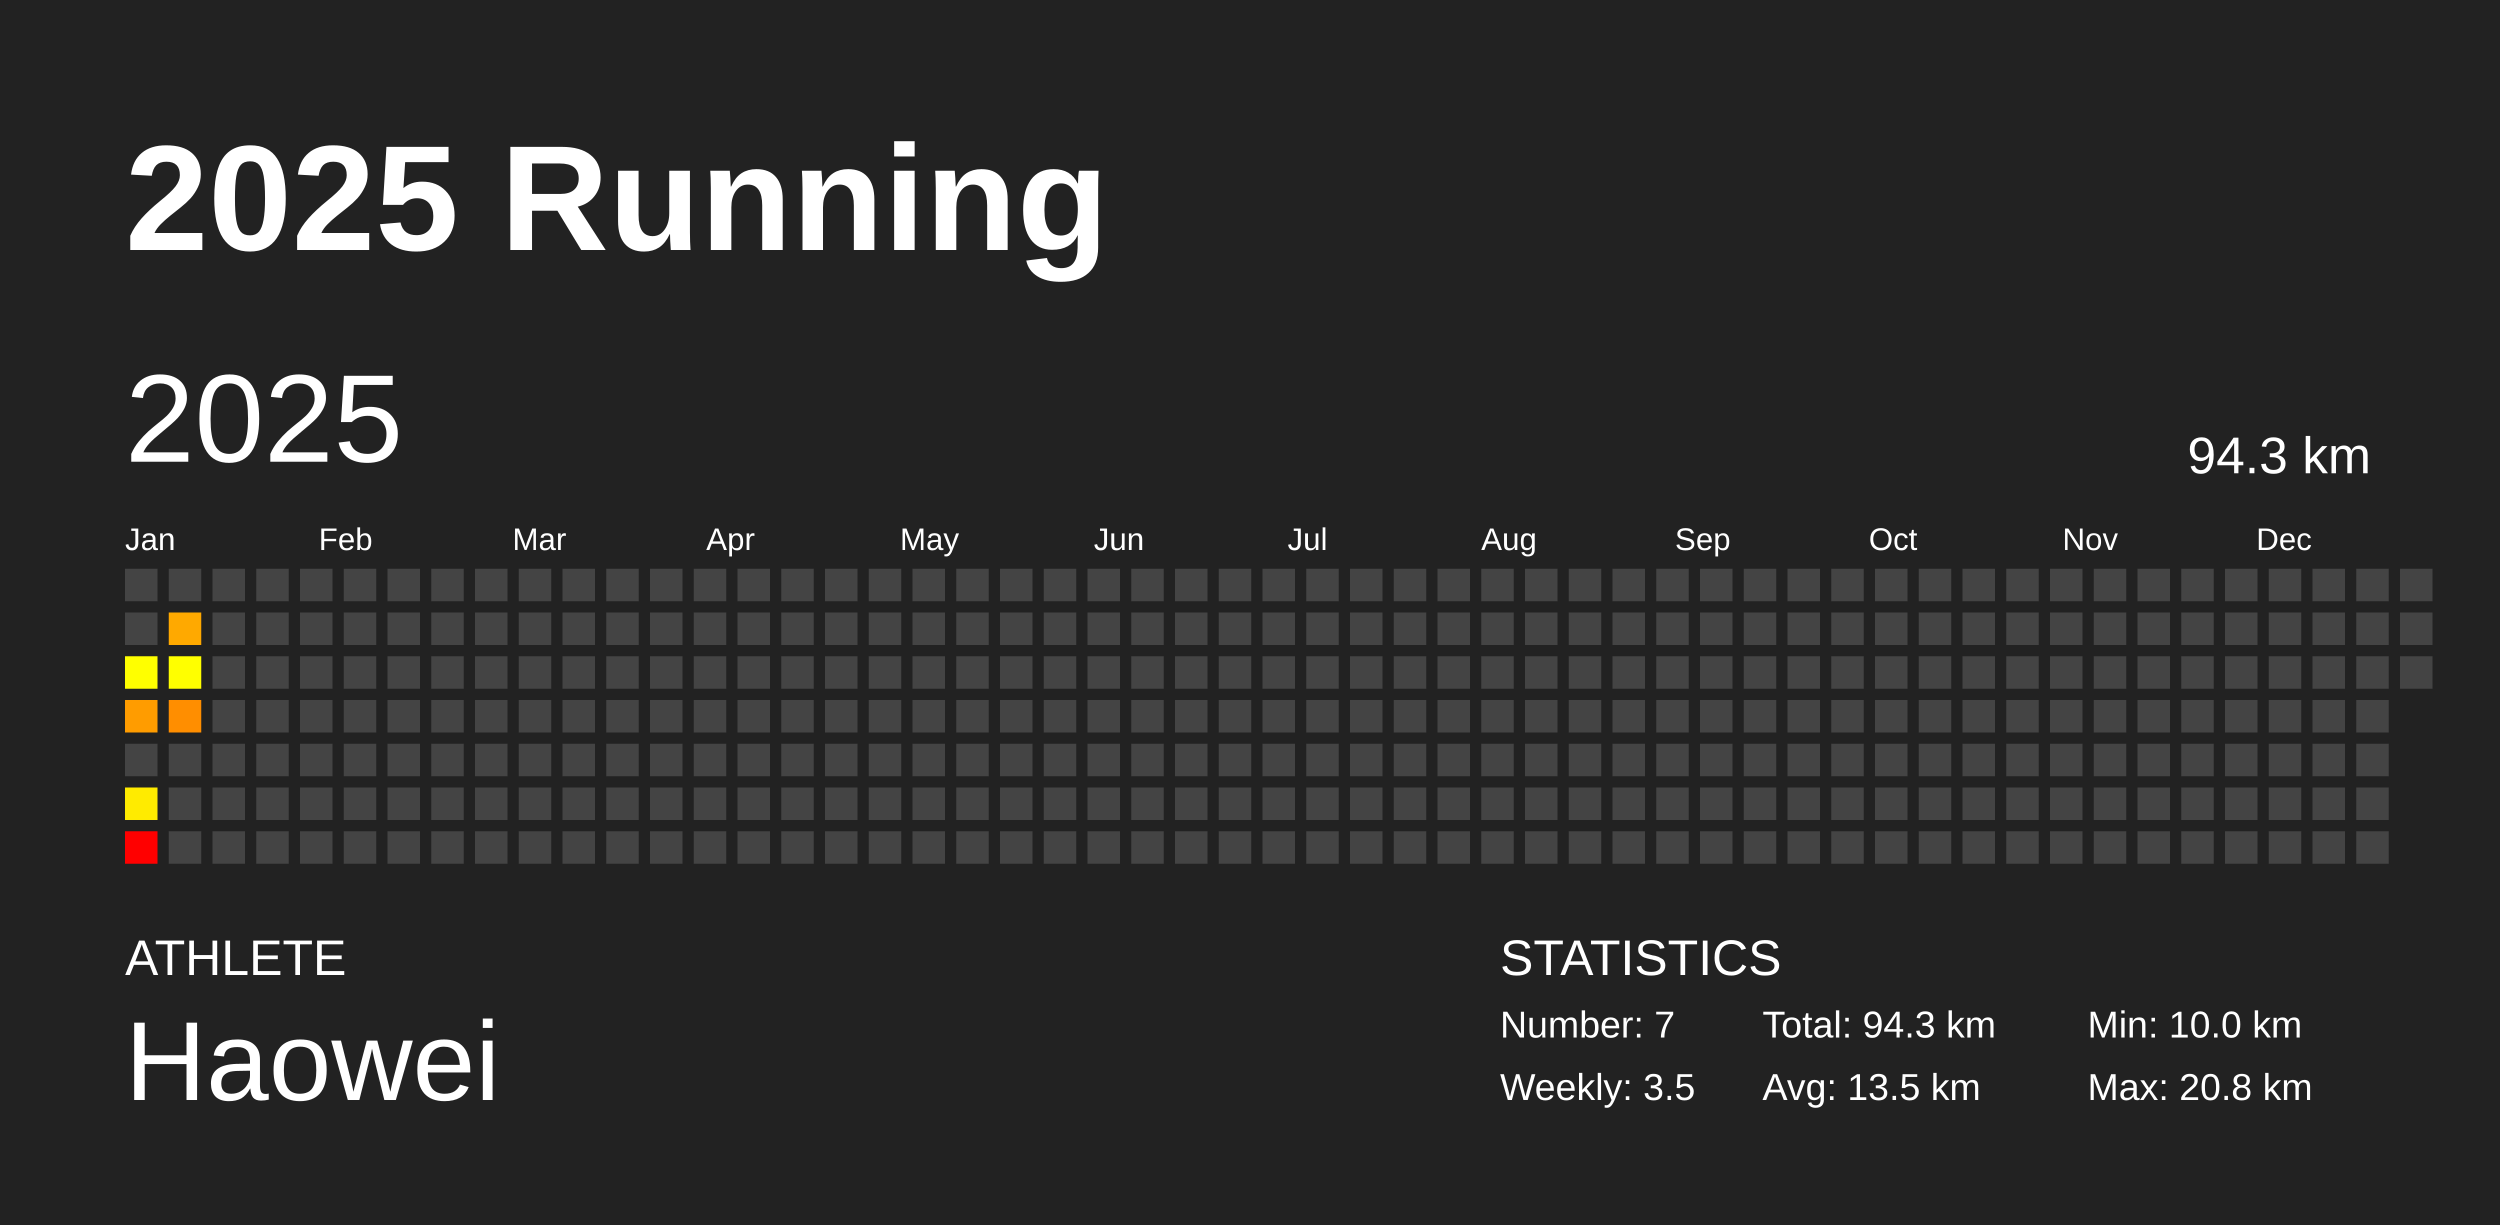
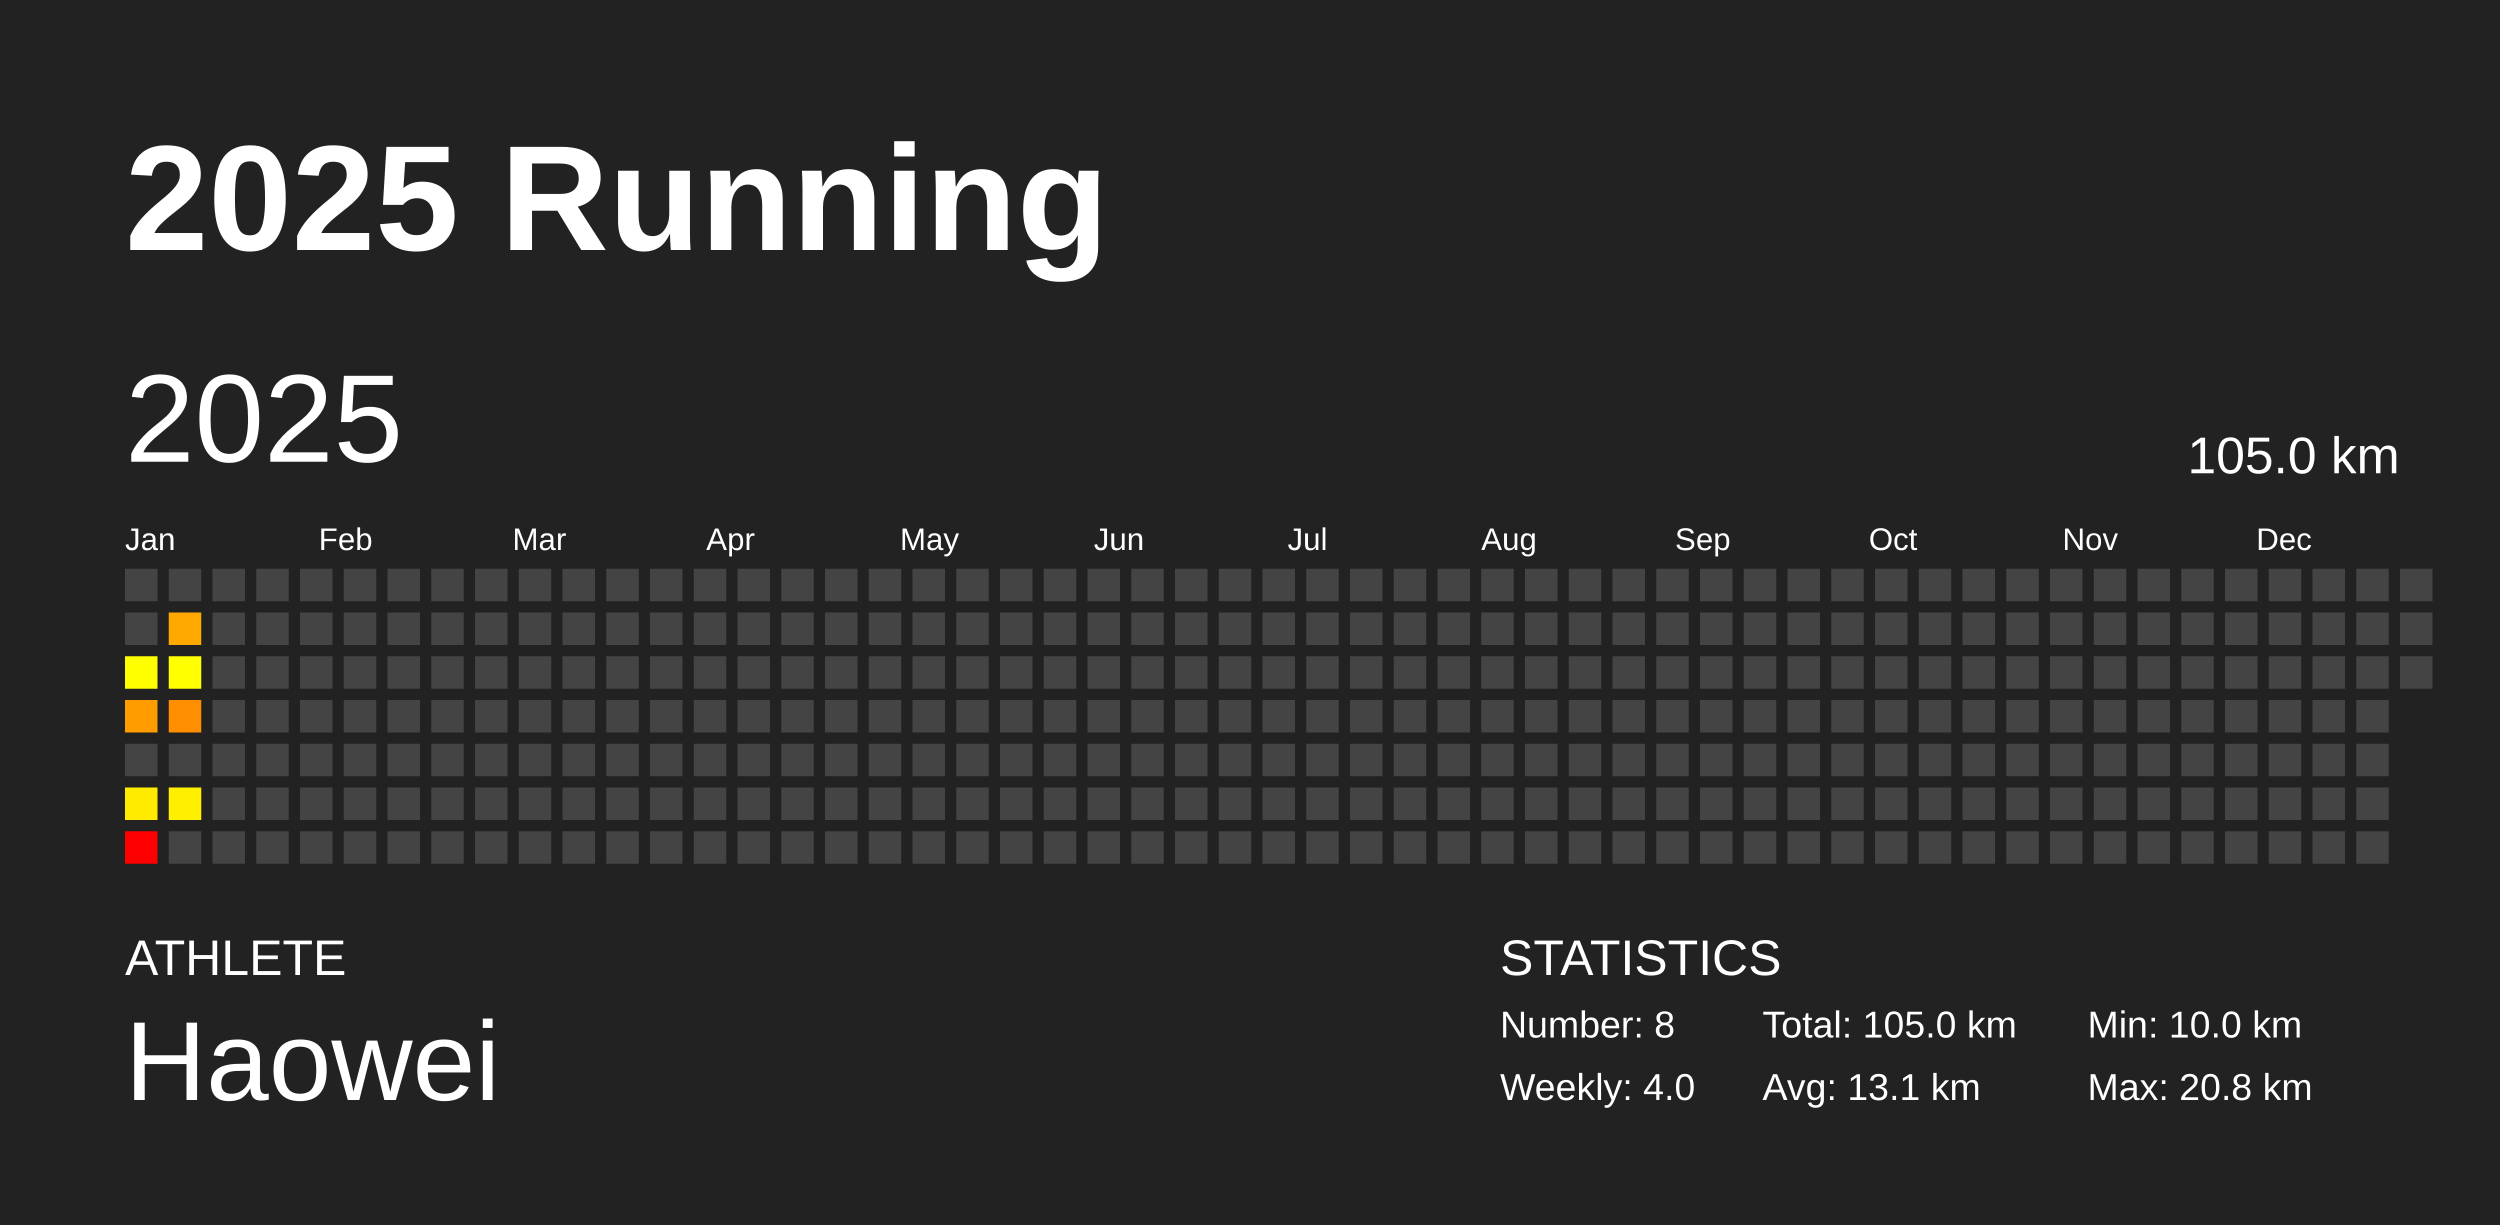
<svg xmlns="http://www.w3.org/2000/svg" baseProfile="full" height="98mm" version="1.1" viewBox="0,0,200,98" width="200mm">
  <defs />
  <rect fill="#222222" height="98" width="200" x="0" y="0" />
  <text fill="#FFFFFF" style="font-size:12px; font-family:Arial; font-weight:bold;" x="10" y="20">2025 Running</text>
  <text fill="#FFFFFF" style="font-size:4px; font-family:Arial" x="10" y="78">ATHLETE</text>
  <text fill="#FFFFFF" style="font-size:9px; font-family:Arial" x="10" y="88">Haowei</text>
  <text fill="#FFFFFF" style="font-size:4px; font-family:Arial" x="120" y="78">STATISTICS</text>
-   <text fill="#FFFFFF" style="font-size:3px; font-family:Arial" x="120" y="83">Number: 7</text>
-   <text fill="#FFFFFF" style="font-size:3px; font-family:Arial" x="120" y="88">Weekly: 3.5</text>
-   <text fill="#FFFFFF" style="font-size:3px; font-family:Arial" x="141" y="83">Total: 94.3 km</text>
-   <text fill="#FFFFFF" style="font-size:3px; font-family:Arial" x="141" y="88">Avg: 13.5 km</text>
+   <text fill="#FFFFFF" style="font-size:3px; font-family:Arial" x="120" y="83">Number: 8</text>
+   <text fill="#FFFFFF" style="font-size:3px; font-family:Arial" x="120" y="88">Weekly: 4.0</text>
+   <text fill="#FFFFFF" style="font-size:3px; font-family:Arial" x="141" y="83">Total: 105.0 km</text>
+   <text fill="#FFFFFF" style="font-size:3px; font-family:Arial" x="141" y="88">Avg: 13.1 km</text>
  <text fill="#FFFFFF" style="font-size:3px; font-family:Arial" x="167" y="83">Min: 10.0 km</text>
  <text fill="#FFFFFF" style="font-size:3px; font-family:Arial" x="167" y="88">Max: 20.8 km</text>
  <text dominant-baseline="hanging" fill="#FFFFFF" style="font-size:10.0px; font-family:Arial;" x="10" y="30">2025</text>
-   <text dominant-baseline="hanging" fill="#FFFFFF" style="font-size:4.125px; font-family:Arial;" x="175" y="35">94.3 km</text>
+   <text dominant-baseline="hanging" fill="#FFFFFF" style="font-size:4.125px; font-family:Arial;" x="175" y="35">105.0 km</text>
  <text fill="#FFFFFF" style="font-size:2.5px; font-family:Arial" x="10.0" y="44">Jan</text>
  <text fill="#FFFFFF" style="font-size:2.5px; font-family:Arial" x="25.5" y="44">Feb</text>
  <text fill="#FFFFFF" style="font-size:2.5px; font-family:Arial" x="41.0" y="44">Mar</text>
  <text fill="#FFFFFF" style="font-size:2.5px; font-family:Arial" x="56.5" y="44">Apr</text>
  <text fill="#FFFFFF" style="font-size:2.5px; font-family:Arial" x="72.0" y="44">May</text>
  <text fill="#FFFFFF" style="font-size:2.5px; font-family:Arial" x="87.5" y="44">Jun</text>
  <text fill="#FFFFFF" style="font-size:2.5px; font-family:Arial" x="103.0" y="44">Jul</text>
  <text fill="#FFFFFF" style="font-size:2.5px; font-family:Arial" x="118.5" y="44">Aug</text>
  <text fill="#FFFFFF" style="font-size:2.5px; font-family:Arial" x="134.0" y="44">Sep</text>
  <text fill="#FFFFFF" style="font-size:2.5px; font-family:Arial" x="149.5" y="44">Oct</text>
  <text fill="#FFFFFF" style="font-size:2.5px; font-family:Arial" x="165.0" y="44">Nov</text>
  <text fill="#FFFFFF" style="font-size:2.5px; font-family:Arial" x="180.5" y="44">Dec</text>
  <rect fill="#444444" height="2.6" width="2.6" x="10.0" y="45.5" />
  <rect fill="#444444" height="2.6" width="2.6" x="10.0" y="49.0" />
  <rect fill="#ffff00" height="2.6" width="2.6" x="10.0" y="52.5" />
  <rect fill="#ff9c00" height="2.6" width="2.6" x="10.0" y="56.0" />
  <rect fill="#444444" height="2.6" width="2.6" x="10.0" y="59.5" />
  <rect fill="#ffeb00" height="2.6" width="2.6" x="10.0" y="63.0" />
  <rect fill="red" height="2.6" width="2.6" x="10.0" y="66.5" />
  <rect fill="#444444" height="2.6" width="2.6" x="13.5" y="45.5" />
  <rect fill="#ffa900" height="2.6" width="2.6" x="13.5" y="49.0" />
  <rect fill="#ffff00" height="2.6" width="2.6" x="13.5" y="52.5" />
  <rect fill="#ff8e00" height="2.6" width="2.6" x="13.5" y="56.0" />
  <rect fill="#444444" height="2.6" width="2.6" x="13.5" y="59.5" />
-   <rect fill="#444444" height="2.6" width="2.6" x="13.5" y="63.0" />
+   <rect fill="#fff000" height="2.6" width="2.6" x="13.5" y="63.0" />
  <rect fill="#444444" height="2.6" width="2.6" x="13.5" y="66.5" />
  <rect fill="#444444" height="2.6" width="2.6" x="17.0" y="45.5" />
  <rect fill="#444444" height="2.6" width="2.6" x="17.0" y="49.0" />
  <rect fill="#444444" height="2.6" width="2.6" x="17.0" y="52.5" />
  <rect fill="#444444" height="2.6" width="2.6" x="17.0" y="56.0" />
  <rect fill="#444444" height="2.6" width="2.6" x="17.0" y="59.5" />
  <rect fill="#444444" height="2.6" width="2.6" x="17.0" y="63.0" />
  <rect fill="#444444" height="2.6" width="2.6" x="17.0" y="66.5" />
  <rect fill="#444444" height="2.6" width="2.6" x="20.5" y="45.5" />
  <rect fill="#444444" height="2.6" width="2.6" x="20.5" y="49.0" />
  <rect fill="#444444" height="2.6" width="2.6" x="20.5" y="52.5" />
  <rect fill="#444444" height="2.6" width="2.6" x="20.5" y="56.0" />
  <rect fill="#444444" height="2.6" width="2.6" x="20.5" y="59.5" />
  <rect fill="#444444" height="2.6" width="2.6" x="20.5" y="63.0" />
  <rect fill="#444444" height="2.6" width="2.6" x="20.5" y="66.5" />
  <rect fill="#444444" height="2.6" width="2.6" x="24.0" y="45.5" />
  <rect fill="#444444" height="2.6" width="2.6" x="24.0" y="49.0" />
  <rect fill="#444444" height="2.6" width="2.6" x="24.0" y="52.5" />
  <rect fill="#444444" height="2.6" width="2.6" x="24.0" y="56.0" />
  <rect fill="#444444" height="2.6" width="2.6" x="24.0" y="59.5" />
  <rect fill="#444444" height="2.6" width="2.6" x="24.0" y="63.0" />
  <rect fill="#444444" height="2.6" width="2.6" x="24.0" y="66.5" />
  <rect fill="#444444" height="2.6" width="2.6" x="27.5" y="45.5" />
  <rect fill="#444444" height="2.6" width="2.6" x="27.5" y="49.0" />
  <rect fill="#444444" height="2.6" width="2.6" x="27.5" y="52.5" />
  <rect fill="#444444" height="2.6" width="2.6" x="27.5" y="56.0" />
  <rect fill="#444444" height="2.6" width="2.6" x="27.5" y="59.5" />
  <rect fill="#444444" height="2.6" width="2.6" x="27.5" y="63.0" />
  <rect fill="#444444" height="2.6" width="2.6" x="27.5" y="66.5" />
  <rect fill="#444444" height="2.6" width="2.6" x="31.0" y="45.5" />
  <rect fill="#444444" height="2.6" width="2.6" x="31.0" y="49.0" />
  <rect fill="#444444" height="2.6" width="2.6" x="31.0" y="52.5" />
  <rect fill="#444444" height="2.6" width="2.6" x="31.0" y="56.0" />
  <rect fill="#444444" height="2.6" width="2.6" x="31.0" y="59.5" />
  <rect fill="#444444" height="2.6" width="2.6" x="31.0" y="63.0" />
  <rect fill="#444444" height="2.6" width="2.6" x="31.0" y="66.5" />
  <rect fill="#444444" height="2.6" width="2.6" x="34.5" y="45.5" />
  <rect fill="#444444" height="2.6" width="2.6" x="34.5" y="49.0" />
  <rect fill="#444444" height="2.6" width="2.6" x="34.5" y="52.5" />
  <rect fill="#444444" height="2.6" width="2.6" x="34.5" y="56.0" />
  <rect fill="#444444" height="2.6" width="2.6" x="34.5" y="59.5" />
  <rect fill="#444444" height="2.6" width="2.6" x="34.5" y="63.0" />
  <rect fill="#444444" height="2.6" width="2.6" x="34.5" y="66.5" />
  <rect fill="#444444" height="2.6" width="2.6" x="38.0" y="45.5" />
  <rect fill="#444444" height="2.6" width="2.6" x="38.0" y="49.0" />
  <rect fill="#444444" height="2.6" width="2.6" x="38.0" y="52.5" />
  <rect fill="#444444" height="2.6" width="2.6" x="38.0" y="56.0" />
  <rect fill="#444444" height="2.6" width="2.6" x="38.0" y="59.5" />
  <rect fill="#444444" height="2.6" width="2.6" x="38.0" y="63.0" />
  <rect fill="#444444" height="2.6" width="2.6" x="38.0" y="66.5" />
  <rect fill="#444444" height="2.6" width="2.6" x="41.5" y="45.5" />
  <rect fill="#444444" height="2.6" width="2.6" x="41.5" y="49.0" />
  <rect fill="#444444" height="2.6" width="2.6" x="41.5" y="52.5" />
  <rect fill="#444444" height="2.6" width="2.6" x="41.5" y="56.0" />
  <rect fill="#444444" height="2.6" width="2.6" x="41.5" y="59.5" />
  <rect fill="#444444" height="2.6" width="2.6" x="41.5" y="63.0" />
  <rect fill="#444444" height="2.6" width="2.6" x="41.5" y="66.5" />
  <rect fill="#444444" height="2.6" width="2.6" x="45.0" y="45.5" />
  <rect fill="#444444" height="2.6" width="2.6" x="45.0" y="49.0" />
  <rect fill="#444444" height="2.6" width="2.6" x="45.0" y="52.5" />
  <rect fill="#444444" height="2.6" width="2.6" x="45.0" y="56.0" />
  <rect fill="#444444" height="2.6" width="2.6" x="45.0" y="59.5" />
  <rect fill="#444444" height="2.6" width="2.6" x="45.0" y="63.0" />
  <rect fill="#444444" height="2.6" width="2.6" x="45.0" y="66.5" />
  <rect fill="#444444" height="2.6" width="2.6" x="48.5" y="45.5" />
  <rect fill="#444444" height="2.6" width="2.6" x="48.5" y="49.0" />
  <rect fill="#444444" height="2.6" width="2.6" x="48.5" y="52.5" />
  <rect fill="#444444" height="2.6" width="2.6" x="48.5" y="56.0" />
  <rect fill="#444444" height="2.6" width="2.6" x="48.5" y="59.5" />
  <rect fill="#444444" height="2.6" width="2.6" x="48.5" y="63.0" />
  <rect fill="#444444" height="2.6" width="2.6" x="48.5" y="66.5" />
  <rect fill="#444444" height="2.6" width="2.6" x="52.0" y="45.5" />
  <rect fill="#444444" height="2.6" width="2.6" x="52.0" y="49.0" />
  <rect fill="#444444" height="2.6" width="2.6" x="52.0" y="52.5" />
  <rect fill="#444444" height="2.6" width="2.6" x="52.0" y="56.0" />
  <rect fill="#444444" height="2.6" width="2.6" x="52.0" y="59.5" />
  <rect fill="#444444" height="2.6" width="2.6" x="52.0" y="63.0" />
  <rect fill="#444444" height="2.6" width="2.6" x="52.0" y="66.5" />
  <rect fill="#444444" height="2.6" width="2.6" x="55.5" y="45.5" />
  <rect fill="#444444" height="2.6" width="2.6" x="55.5" y="49.0" />
  <rect fill="#444444" height="2.6" width="2.6" x="55.5" y="52.5" />
  <rect fill="#444444" height="2.6" width="2.6" x="55.5" y="56.0" />
  <rect fill="#444444" height="2.6" width="2.6" x="55.5" y="59.5" />
  <rect fill="#444444" height="2.6" width="2.6" x="55.5" y="63.0" />
  <rect fill="#444444" height="2.6" width="2.6" x="55.5" y="66.5" />
  <rect fill="#444444" height="2.6" width="2.6" x="59.0" y="45.5" />
  <rect fill="#444444" height="2.6" width="2.6" x="59.0" y="49.0" />
  <rect fill="#444444" height="2.6" width="2.6" x="59.0" y="52.5" />
  <rect fill="#444444" height="2.6" width="2.6" x="59.0" y="56.0" />
  <rect fill="#444444" height="2.6" width="2.6" x="59.0" y="59.5" />
  <rect fill="#444444" height="2.6" width="2.6" x="59.0" y="63.0" />
  <rect fill="#444444" height="2.6" width="2.6" x="59.0" y="66.5" />
  <rect fill="#444444" height="2.6" width="2.6" x="62.5" y="45.5" />
  <rect fill="#444444" height="2.6" width="2.6" x="62.5" y="49.0" />
  <rect fill="#444444" height="2.6" width="2.6" x="62.5" y="52.5" />
  <rect fill="#444444" height="2.6" width="2.6" x="62.5" y="56.0" />
  <rect fill="#444444" height="2.6" width="2.6" x="62.5" y="59.5" />
  <rect fill="#444444" height="2.6" width="2.6" x="62.5" y="63.0" />
  <rect fill="#444444" height="2.6" width="2.6" x="62.5" y="66.5" />
  <rect fill="#444444" height="2.6" width="2.6" x="66.0" y="45.5" />
  <rect fill="#444444" height="2.6" width="2.6" x="66.0" y="49.0" />
  <rect fill="#444444" height="2.6" width="2.6" x="66.0" y="52.5" />
  <rect fill="#444444" height="2.6" width="2.6" x="66.0" y="56.0" />
  <rect fill="#444444" height="2.6" width="2.6" x="66.0" y="59.5" />
  <rect fill="#444444" height="2.6" width="2.6" x="66.0" y="63.0" />
  <rect fill="#444444" height="2.6" width="2.6" x="66.0" y="66.5" />
  <rect fill="#444444" height="2.6" width="2.6" x="69.5" y="45.5" />
  <rect fill="#444444" height="2.6" width="2.6" x="69.5" y="49.0" />
  <rect fill="#444444" height="2.6" width="2.6" x="69.5" y="52.5" />
  <rect fill="#444444" height="2.6" width="2.6" x="69.5" y="56.0" />
  <rect fill="#444444" height="2.6" width="2.6" x="69.5" y="59.5" />
  <rect fill="#444444" height="2.6" width="2.6" x="69.5" y="63.0" />
  <rect fill="#444444" height="2.6" width="2.6" x="69.5" y="66.5" />
  <rect fill="#444444" height="2.6" width="2.6" x="73.0" y="45.5" />
  <rect fill="#444444" height="2.6" width="2.6" x="73.0" y="49.0" />
  <rect fill="#444444" height="2.6" width="2.6" x="73.0" y="52.5" />
  <rect fill="#444444" height="2.6" width="2.6" x="73.0" y="56.0" />
  <rect fill="#444444" height="2.6" width="2.6" x="73.0" y="59.5" />
  <rect fill="#444444" height="2.6" width="2.6" x="73.0" y="63.0" />
  <rect fill="#444444" height="2.6" width="2.6" x="73.0" y="66.5" />
  <rect fill="#444444" height="2.6" width="2.6" x="76.5" y="45.5" />
  <rect fill="#444444" height="2.6" width="2.6" x="76.5" y="49.0" />
  <rect fill="#444444" height="2.6" width="2.6" x="76.5" y="52.5" />
  <rect fill="#444444" height="2.6" width="2.6" x="76.5" y="56.0" />
  <rect fill="#444444" height="2.6" width="2.6" x="76.5" y="59.5" />
  <rect fill="#444444" height="2.6" width="2.6" x="76.5" y="63.0" />
  <rect fill="#444444" height="2.6" width="2.6" x="76.5" y="66.5" />
  <rect fill="#444444" height="2.6" width="2.6" x="80.0" y="45.5" />
  <rect fill="#444444" height="2.6" width="2.6" x="80.0" y="49.0" />
  <rect fill="#444444" height="2.6" width="2.6" x="80.0" y="52.5" />
  <rect fill="#444444" height="2.6" width="2.6" x="80.0" y="56.0" />
  <rect fill="#444444" height="2.6" width="2.6" x="80.0" y="59.5" />
  <rect fill="#444444" height="2.6" width="2.6" x="80.0" y="63.0" />
  <rect fill="#444444" height="2.6" width="2.6" x="80.0" y="66.5" />
  <rect fill="#444444" height="2.6" width="2.6" x="83.5" y="45.5" />
  <rect fill="#444444" height="2.6" width="2.6" x="83.5" y="49.0" />
  <rect fill="#444444" height="2.6" width="2.6" x="83.5" y="52.5" />
  <rect fill="#444444" height="2.6" width="2.6" x="83.5" y="56.0" />
  <rect fill="#444444" height="2.6" width="2.6" x="83.5" y="59.5" />
  <rect fill="#444444" height="2.6" width="2.6" x="83.5" y="63.0" />
  <rect fill="#444444" height="2.6" width="2.6" x="83.5" y="66.5" />
  <rect fill="#444444" height="2.6" width="2.6" x="87.0" y="45.5" />
  <rect fill="#444444" height="2.6" width="2.6" x="87.0" y="49.0" />
  <rect fill="#444444" height="2.6" width="2.6" x="87.0" y="52.5" />
  <rect fill="#444444" height="2.6" width="2.6" x="87.0" y="56.0" />
  <rect fill="#444444" height="2.6" width="2.6" x="87.0" y="59.5" />
  <rect fill="#444444" height="2.6" width="2.6" x="87.0" y="63.0" />
  <rect fill="#444444" height="2.6" width="2.6" x="87.0" y="66.5" />
  <rect fill="#444444" height="2.6" width="2.6" x="90.5" y="45.5" />
  <rect fill="#444444" height="2.6" width="2.6" x="90.5" y="49.0" />
  <rect fill="#444444" height="2.6" width="2.6" x="90.5" y="52.5" />
  <rect fill="#444444" height="2.6" width="2.6" x="90.5" y="56.0" />
  <rect fill="#444444" height="2.6" width="2.6" x="90.5" y="59.5" />
  <rect fill="#444444" height="2.6" width="2.6" x="90.5" y="63.0" />
  <rect fill="#444444" height="2.6" width="2.6" x="90.5" y="66.5" />
  <rect fill="#444444" height="2.6" width="2.6" x="94.0" y="45.5" />
  <rect fill="#444444" height="2.6" width="2.6" x="94.0" y="49.0" />
  <rect fill="#444444" height="2.6" width="2.6" x="94.0" y="52.5" />
  <rect fill="#444444" height="2.6" width="2.6" x="94.0" y="56.0" />
  <rect fill="#444444" height="2.6" width="2.6" x="94.0" y="59.5" />
  <rect fill="#444444" height="2.6" width="2.6" x="94.0" y="63.0" />
  <rect fill="#444444" height="2.6" width="2.6" x="94.0" y="66.5" />
  <rect fill="#444444" height="2.6" width="2.6" x="97.5" y="45.5" />
  <rect fill="#444444" height="2.6" width="2.6" x="97.5" y="49.0" />
  <rect fill="#444444" height="2.6" width="2.6" x="97.5" y="52.5" />
  <rect fill="#444444" height="2.6" width="2.6" x="97.5" y="56.0" />
  <rect fill="#444444" height="2.6" width="2.6" x="97.5" y="59.5" />
  <rect fill="#444444" height="2.6" width="2.6" x="97.5" y="63.0" />
  <rect fill="#444444" height="2.6" width="2.6" x="97.5" y="66.5" />
  <rect fill="#444444" height="2.6" width="2.6" x="101.0" y="45.5" />
  <rect fill="#444444" height="2.6" width="2.6" x="101.0" y="49.0" />
  <rect fill="#444444" height="2.6" width="2.6" x="101.0" y="52.5" />
  <rect fill="#444444" height="2.6" width="2.6" x="101.0" y="56.0" />
  <rect fill="#444444" height="2.6" width="2.6" x="101.0" y="59.5" />
  <rect fill="#444444" height="2.6" width="2.6" x="101.0" y="63.0" />
  <rect fill="#444444" height="2.6" width="2.6" x="101.0" y="66.5" />
  <rect fill="#444444" height="2.6" width="2.6" x="104.5" y="45.5" />
  <rect fill="#444444" height="2.6" width="2.6" x="104.5" y="49.0" />
  <rect fill="#444444" height="2.6" width="2.6" x="104.5" y="52.5" />
  <rect fill="#444444" height="2.6" width="2.6" x="104.5" y="56.0" />
  <rect fill="#444444" height="2.6" width="2.6" x="104.5" y="59.5" />
  <rect fill="#444444" height="2.6" width="2.6" x="104.5" y="63.0" />
  <rect fill="#444444" height="2.6" width="2.6" x="104.5" y="66.5" />
  <rect fill="#444444" height="2.6" width="2.6" x="108.0" y="45.5" />
  <rect fill="#444444" height="2.6" width="2.6" x="108.0" y="49.0" />
  <rect fill="#444444" height="2.6" width="2.6" x="108.0" y="52.5" />
  <rect fill="#444444" height="2.6" width="2.6" x="108.0" y="56.0" />
  <rect fill="#444444" height="2.6" width="2.6" x="108.0" y="59.5" />
  <rect fill="#444444" height="2.6" width="2.6" x="108.0" y="63.0" />
  <rect fill="#444444" height="2.6" width="2.6" x="108.0" y="66.5" />
  <rect fill="#444444" height="2.6" width="2.6" x="111.5" y="45.5" />
  <rect fill="#444444" height="2.6" width="2.6" x="111.5" y="49.0" />
  <rect fill="#444444" height="2.6" width="2.6" x="111.5" y="52.5" />
  <rect fill="#444444" height="2.6" width="2.6" x="111.5" y="56.0" />
  <rect fill="#444444" height="2.6" width="2.6" x="111.5" y="59.5" />
  <rect fill="#444444" height="2.6" width="2.6" x="111.5" y="63.0" />
  <rect fill="#444444" height="2.6" width="2.6" x="111.5" y="66.5" />
  <rect fill="#444444" height="2.6" width="2.6" x="115.0" y="45.5" />
  <rect fill="#444444" height="2.6" width="2.6" x="115.0" y="49.0" />
  <rect fill="#444444" height="2.6" width="2.6" x="115.0" y="52.5" />
  <rect fill="#444444" height="2.6" width="2.6" x="115.0" y="56.0" />
  <rect fill="#444444" height="2.6" width="2.6" x="115.0" y="59.5" />
  <rect fill="#444444" height="2.6" width="2.6" x="115.0" y="63.0" />
  <rect fill="#444444" height="2.6" width="2.6" x="115.0" y="66.5" />
  <rect fill="#444444" height="2.6" width="2.6" x="118.5" y="45.5" />
  <rect fill="#444444" height="2.6" width="2.6" x="118.5" y="49.0" />
  <rect fill="#444444" height="2.6" width="2.6" x="118.5" y="52.5" />
  <rect fill="#444444" height="2.6" width="2.6" x="118.5" y="56.0" />
  <rect fill="#444444" height="2.6" width="2.6" x="118.5" y="59.5" />
  <rect fill="#444444" height="2.6" width="2.6" x="118.5" y="63.0" />
  <rect fill="#444444" height="2.6" width="2.6" x="118.5" y="66.5" />
  <rect fill="#444444" height="2.6" width="2.6" x="122.0" y="45.5" />
  <rect fill="#444444" height="2.6" width="2.6" x="122.0" y="49.0" />
  <rect fill="#444444" height="2.6" width="2.6" x="122.0" y="52.5" />
  <rect fill="#444444" height="2.6" width="2.6" x="122.0" y="56.0" />
  <rect fill="#444444" height="2.6" width="2.6" x="122.0" y="59.5" />
  <rect fill="#444444" height="2.6" width="2.6" x="122.0" y="63.0" />
  <rect fill="#444444" height="2.6" width="2.6" x="122.0" y="66.5" />
  <rect fill="#444444" height="2.6" width="2.6" x="125.5" y="45.5" />
  <rect fill="#444444" height="2.6" width="2.6" x="125.5" y="49.0" />
  <rect fill="#444444" height="2.6" width="2.6" x="125.5" y="52.5" />
  <rect fill="#444444" height="2.6" width="2.6" x="125.5" y="56.0" />
  <rect fill="#444444" height="2.6" width="2.6" x="125.5" y="59.5" />
  <rect fill="#444444" height="2.6" width="2.6" x="125.5" y="63.0" />
  <rect fill="#444444" height="2.6" width="2.6" x="125.5" y="66.5" />
  <rect fill="#444444" height="2.6" width="2.6" x="129.0" y="45.5" />
  <rect fill="#444444" height="2.6" width="2.6" x="129.0" y="49.0" />
  <rect fill="#444444" height="2.6" width="2.6" x="129.0" y="52.5" />
  <rect fill="#444444" height="2.6" width="2.6" x="129.0" y="56.0" />
  <rect fill="#444444" height="2.6" width="2.6" x="129.0" y="59.5" />
  <rect fill="#444444" height="2.6" width="2.6" x="129.0" y="63.0" />
  <rect fill="#444444" height="2.6" width="2.6" x="129.0" y="66.5" />
  <rect fill="#444444" height="2.6" width="2.6" x="132.5" y="45.5" />
  <rect fill="#444444" height="2.6" width="2.6" x="132.5" y="49.0" />
  <rect fill="#444444" height="2.6" width="2.6" x="132.5" y="52.5" />
  <rect fill="#444444" height="2.6" width="2.6" x="132.5" y="56.0" />
  <rect fill="#444444" height="2.6" width="2.6" x="132.5" y="59.5" />
  <rect fill="#444444" height="2.6" width="2.6" x="132.5" y="63.0" />
  <rect fill="#444444" height="2.6" width="2.6" x="132.5" y="66.5" />
  <rect fill="#444444" height="2.6" width="2.6" x="136.0" y="45.5" />
  <rect fill="#444444" height="2.6" width="2.6" x="136.0" y="49.0" />
  <rect fill="#444444" height="2.6" width="2.6" x="136.0" y="52.5" />
  <rect fill="#444444" height="2.6" width="2.6" x="136.0" y="56.0" />
  <rect fill="#444444" height="2.6" width="2.6" x="136.0" y="59.5" />
  <rect fill="#444444" height="2.6" width="2.6" x="136.0" y="63.0" />
  <rect fill="#444444" height="2.6" width="2.6" x="136.0" y="66.5" />
  <rect fill="#444444" height="2.6" width="2.6" x="139.5" y="45.5" />
  <rect fill="#444444" height="2.6" width="2.6" x="139.5" y="49.0" />
  <rect fill="#444444" height="2.6" width="2.6" x="139.5" y="52.5" />
  <rect fill="#444444" height="2.6" width="2.6" x="139.5" y="56.0" />
  <rect fill="#444444" height="2.6" width="2.6" x="139.5" y="59.5" />
  <rect fill="#444444" height="2.6" width="2.6" x="139.5" y="63.0" />
  <rect fill="#444444" height="2.6" width="2.6" x="139.5" y="66.5" />
  <rect fill="#444444" height="2.6" width="2.6" x="143.0" y="45.5" />
  <rect fill="#444444" height="2.6" width="2.6" x="143.0" y="49.0" />
  <rect fill="#444444" height="2.6" width="2.6" x="143.0" y="52.5" />
  <rect fill="#444444" height="2.6" width="2.6" x="143.0" y="56.0" />
  <rect fill="#444444" height="2.6" width="2.6" x="143.0" y="59.5" />
  <rect fill="#444444" height="2.6" width="2.6" x="143.0" y="63.0" />
  <rect fill="#444444" height="2.6" width="2.6" x="143.0" y="66.5" />
  <rect fill="#444444" height="2.6" width="2.6" x="146.5" y="45.5" />
  <rect fill="#444444" height="2.6" width="2.6" x="146.5" y="49.0" />
  <rect fill="#444444" height="2.6" width="2.6" x="146.5" y="52.5" />
  <rect fill="#444444" height="2.6" width="2.6" x="146.5" y="56.0" />
  <rect fill="#444444" height="2.6" width="2.6" x="146.5" y="59.5" />
  <rect fill="#444444" height="2.6" width="2.6" x="146.5" y="63.0" />
  <rect fill="#444444" height="2.6" width="2.6" x="146.5" y="66.5" />
  <rect fill="#444444" height="2.6" width="2.6" x="150.0" y="45.5" />
  <rect fill="#444444" height="2.6" width="2.6" x="150.0" y="49.0" />
  <rect fill="#444444" height="2.6" width="2.6" x="150.0" y="52.5" />
  <rect fill="#444444" height="2.6" width="2.6" x="150.0" y="56.0" />
  <rect fill="#444444" height="2.6" width="2.6" x="150.0" y="59.5" />
  <rect fill="#444444" height="2.6" width="2.6" x="150.0" y="63.0" />
  <rect fill="#444444" height="2.6" width="2.6" x="150.0" y="66.5" />
  <rect fill="#444444" height="2.6" width="2.6" x="153.5" y="45.5" />
  <rect fill="#444444" height="2.6" width="2.6" x="153.5" y="49.0" />
  <rect fill="#444444" height="2.6" width="2.6" x="153.5" y="52.5" />
  <rect fill="#444444" height="2.6" width="2.6" x="153.5" y="56.0" />
  <rect fill="#444444" height="2.6" width="2.6" x="153.5" y="59.5" />
  <rect fill="#444444" height="2.6" width="2.6" x="153.5" y="63.0" />
  <rect fill="#444444" height="2.6" width="2.6" x="153.5" y="66.5" />
  <rect fill="#444444" height="2.6" width="2.6" x="157.0" y="45.5" />
  <rect fill="#444444" height="2.6" width="2.6" x="157.0" y="49.0" />
  <rect fill="#444444" height="2.6" width="2.6" x="157.0" y="52.5" />
  <rect fill="#444444" height="2.6" width="2.6" x="157.0" y="56.0" />
  <rect fill="#444444" height="2.6" width="2.6" x="157.0" y="59.5" />
  <rect fill="#444444" height="2.6" width="2.6" x="157.0" y="63.0" />
  <rect fill="#444444" height="2.6" width="2.6" x="157.0" y="66.5" />
  <rect fill="#444444" height="2.6" width="2.6" x="160.5" y="45.5" />
  <rect fill="#444444" height="2.6" width="2.6" x="160.5" y="49.0" />
  <rect fill="#444444" height="2.6" width="2.6" x="160.5" y="52.5" />
  <rect fill="#444444" height="2.6" width="2.6" x="160.5" y="56.0" />
  <rect fill="#444444" height="2.6" width="2.6" x="160.5" y="59.5" />
  <rect fill="#444444" height="2.6" width="2.6" x="160.5" y="63.0" />
  <rect fill="#444444" height="2.6" width="2.6" x="160.5" y="66.5" />
  <rect fill="#444444" height="2.6" width="2.6" x="164.0" y="45.5" />
  <rect fill="#444444" height="2.6" width="2.6" x="164.0" y="49.0" />
  <rect fill="#444444" height="2.6" width="2.6" x="164.0" y="52.5" />
  <rect fill="#444444" height="2.6" width="2.6" x="164.0" y="56.0" />
  <rect fill="#444444" height="2.6" width="2.6" x="164.0" y="59.5" />
  <rect fill="#444444" height="2.6" width="2.6" x="164.0" y="63.0" />
  <rect fill="#444444" height="2.6" width="2.6" x="164.0" y="66.5" />
  <rect fill="#444444" height="2.6" width="2.6" x="167.5" y="45.5" />
  <rect fill="#444444" height="2.6" width="2.6" x="167.5" y="49.0" />
  <rect fill="#444444" height="2.6" width="2.6" x="167.5" y="52.5" />
  <rect fill="#444444" height="2.6" width="2.6" x="167.5" y="56.0" />
  <rect fill="#444444" height="2.6" width="2.6" x="167.5" y="59.5" />
  <rect fill="#444444" height="2.6" width="2.6" x="167.5" y="63.0" />
  <rect fill="#444444" height="2.6" width="2.6" x="167.5" y="66.5" />
  <rect fill="#444444" height="2.6" width="2.6" x="171.0" y="45.5" />
  <rect fill="#444444" height="2.6" width="2.6" x="171.0" y="49.0" />
  <rect fill="#444444" height="2.6" width="2.6" x="171.0" y="52.5" />
  <rect fill="#444444" height="2.6" width="2.6" x="171.0" y="56.0" />
  <rect fill="#444444" height="2.6" width="2.6" x="171.0" y="59.5" />
  <rect fill="#444444" height="2.6" width="2.6" x="171.0" y="63.0" />
  <rect fill="#444444" height="2.6" width="2.6" x="171.0" y="66.5" />
  <rect fill="#444444" height="2.6" width="2.6" x="174.5" y="45.5" />
  <rect fill="#444444" height="2.6" width="2.6" x="174.5" y="49.0" />
  <rect fill="#444444" height="2.6" width="2.6" x="174.5" y="52.5" />
  <rect fill="#444444" height="2.6" width="2.6" x="174.5" y="56.0" />
  <rect fill="#444444" height="2.6" width="2.6" x="174.5" y="59.5" />
  <rect fill="#444444" height="2.6" width="2.6" x="174.5" y="63.0" />
  <rect fill="#444444" height="2.6" width="2.6" x="174.5" y="66.5" />
  <rect fill="#444444" height="2.6" width="2.6" x="178.0" y="45.5" />
  <rect fill="#444444" height="2.6" width="2.6" x="178.0" y="49.0" />
  <rect fill="#444444" height="2.6" width="2.6" x="178.0" y="52.5" />
  <rect fill="#444444" height="2.6" width="2.6" x="178.0" y="56.0" />
  <rect fill="#444444" height="2.6" width="2.6" x="178.0" y="59.5" />
  <rect fill="#444444" height="2.6" width="2.6" x="178.0" y="63.0" />
  <rect fill="#444444" height="2.6" width="2.6" x="178.0" y="66.5" />
  <rect fill="#444444" height="2.6" width="2.6" x="181.5" y="45.5" />
  <rect fill="#444444" height="2.6" width="2.6" x="181.5" y="49.0" />
  <rect fill="#444444" height="2.6" width="2.6" x="181.5" y="52.5" />
  <rect fill="#444444" height="2.6" width="2.6" x="181.5" y="56.0" />
  <rect fill="#444444" height="2.6" width="2.6" x="181.5" y="59.5" />
  <rect fill="#444444" height="2.6" width="2.6" x="181.5" y="63.0" />
  <rect fill="#444444" height="2.6" width="2.6" x="181.5" y="66.5" />
  <rect fill="#444444" height="2.6" width="2.6" x="185.0" y="45.5" />
  <rect fill="#444444" height="2.6" width="2.6" x="185.0" y="49.0" />
  <rect fill="#444444" height="2.6" width="2.6" x="185.0" y="52.5" />
  <rect fill="#444444" height="2.6" width="2.6" x="185.0" y="56.0" />
  <rect fill="#444444" height="2.6" width="2.6" x="185.0" y="59.5" />
  <rect fill="#444444" height="2.6" width="2.6" x="185.0" y="63.0" />
  <rect fill="#444444" height="2.6" width="2.6" x="185.0" y="66.5" />
  <rect fill="#444444" height="2.6" width="2.6" x="188.5" y="45.5" />
  <rect fill="#444444" height="2.6" width="2.6" x="188.5" y="49.0" />
  <rect fill="#444444" height="2.6" width="2.6" x="188.5" y="52.5" />
  <rect fill="#444444" height="2.6" width="2.6" x="188.5" y="56.0" />
  <rect fill="#444444" height="2.6" width="2.6" x="188.5" y="59.5" />
  <rect fill="#444444" height="2.6" width="2.6" x="188.5" y="63.0" />
  <rect fill="#444444" height="2.6" width="2.6" x="188.5" y="66.5" />
  <rect fill="#444444" height="2.6" width="2.6" x="192.0" y="45.5" />
  <rect fill="#444444" height="2.6" width="2.6" x="192.0" y="49.0" />
  <rect fill="#444444" height="2.6" width="2.6" x="192.0" y="52.5" />
</svg>
